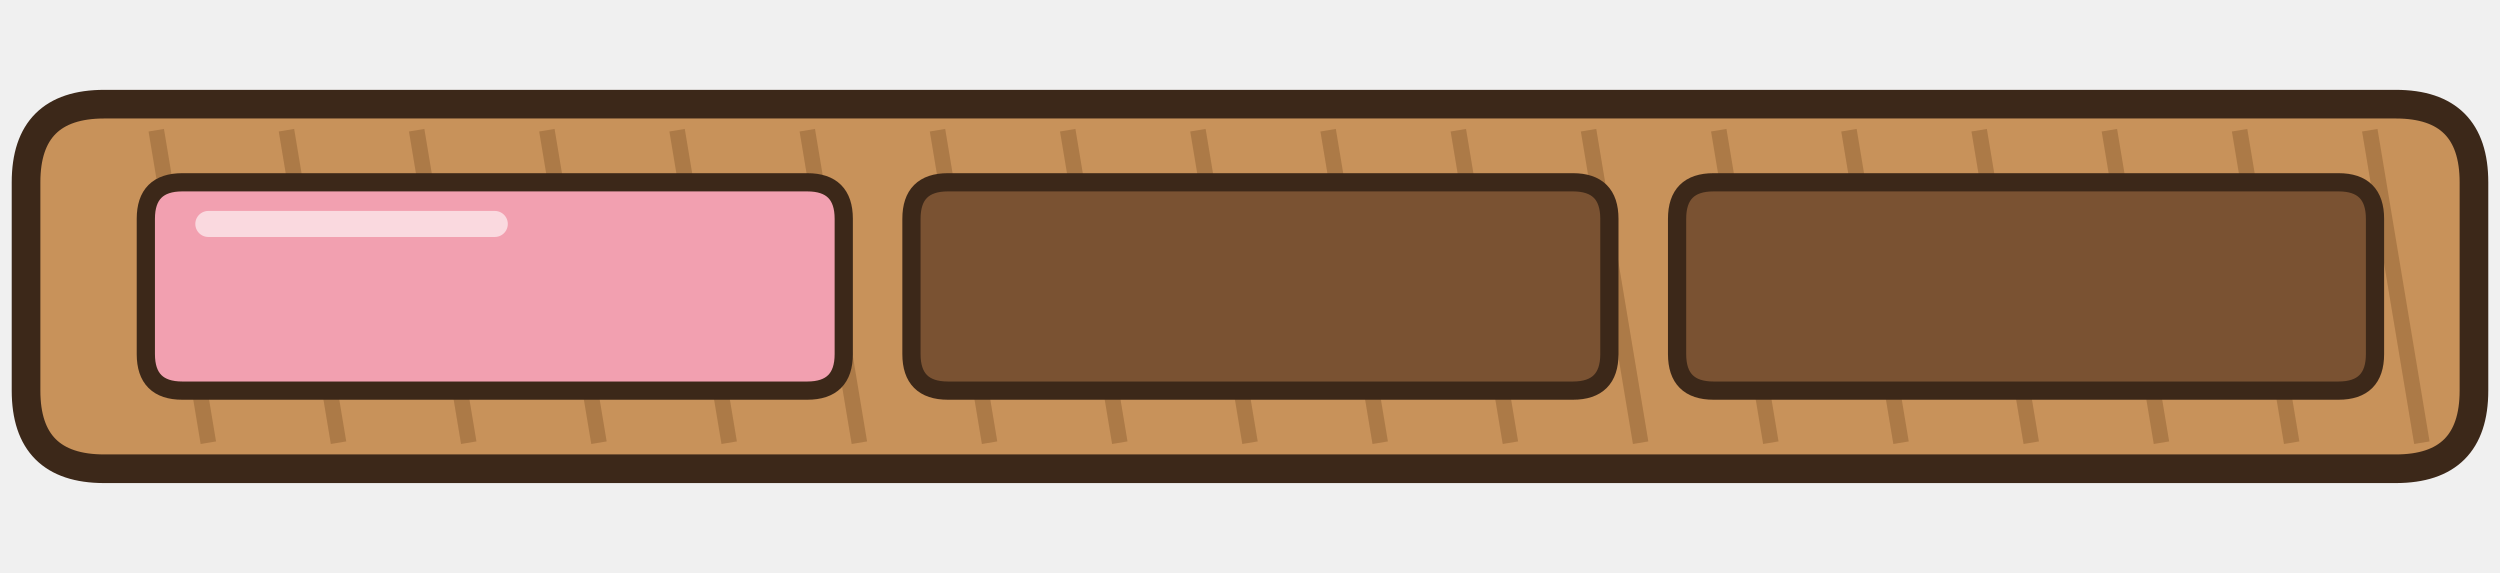
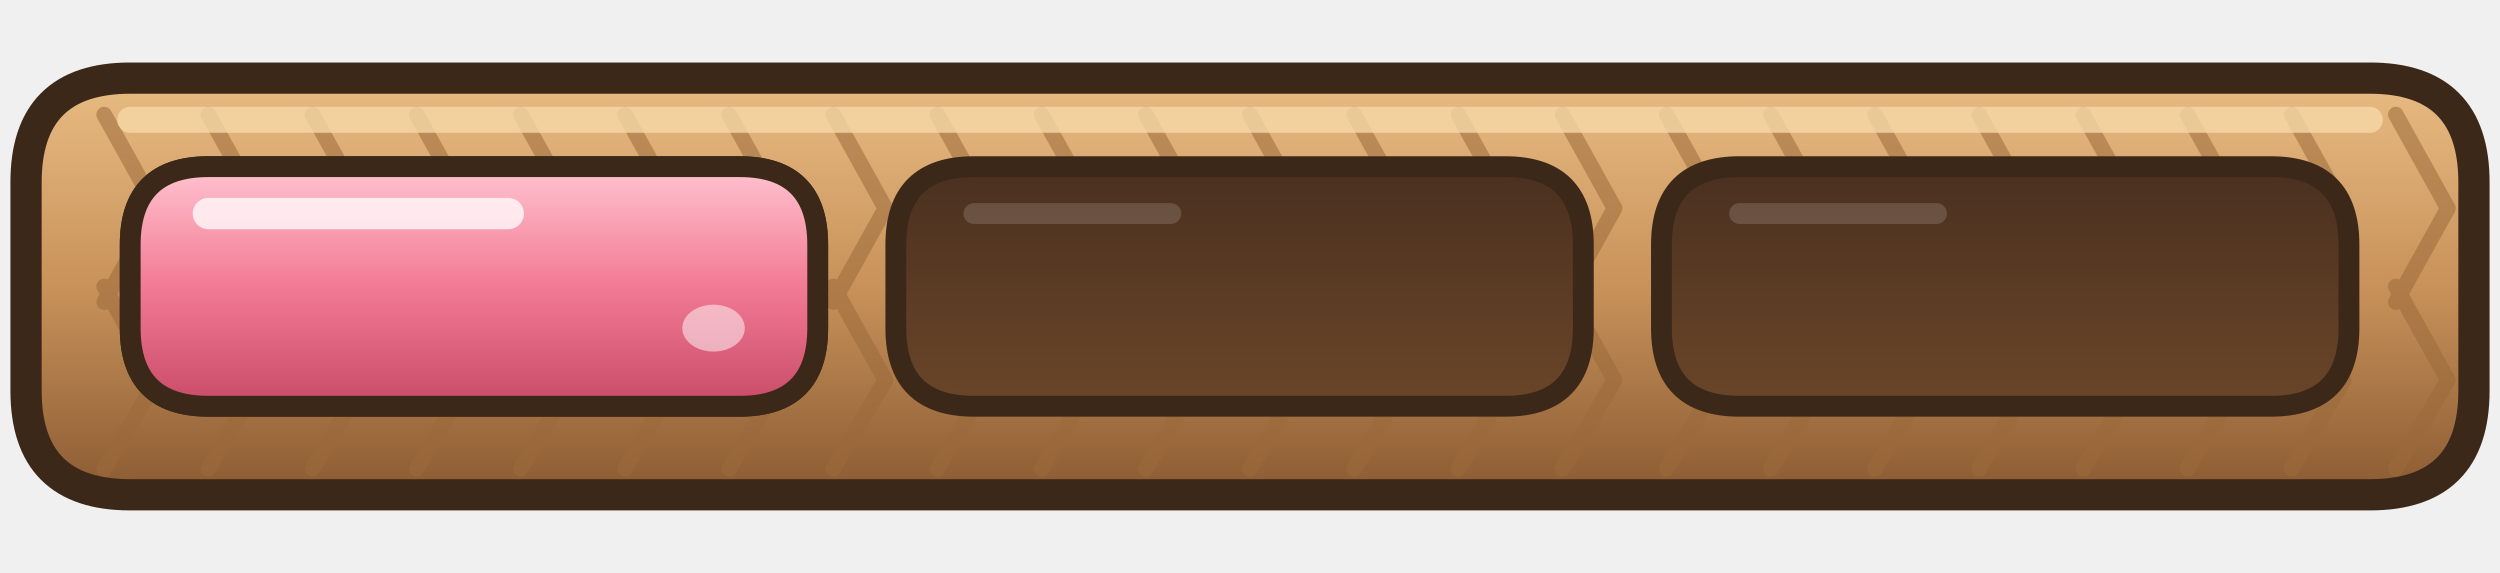
<svg xmlns="http://www.w3.org/2000/svg" width="384" height="88" viewBox="0 0 96 22">
-   <path d="M4,4 L92,4 Q95,4 95,7 L95,15 Q95,18 92,18 L4,18 Q1,18 1,15 L1,7 Q1,4 4,4 Z" fill="#C8925A" stroke="#3C2819" stroke-width="1.1" stroke-linejoin="round" stroke-linecap="round" />
-   <path d="M6,5 L8,17" stroke="#9A6A3A" stroke-width="0.6" opacity=".6" />
-   <path d="M11,5 L13,17" stroke="#9A6A3A" stroke-width="0.6" opacity=".6" />
-   <path d="M16,5 L18,17" stroke="#9A6A3A" stroke-width="0.6" opacity=".6" />
-   <path d="M21,5 L23,17" stroke="#9A6A3A" stroke-width="0.6" opacity=".6" />
-   <path d="M26,5 L28,17" stroke="#9A6A3A" stroke-width="0.6" opacity=".6" />
-   <path d="M31,5 L33,17" stroke="#9A6A3A" stroke-width="0.6" opacity=".6" />
-   <path d="M36,5 L38,17" stroke="#9A6A3A" stroke-width="0.6" opacity=".6" />
-   <path d="M41,5 L43,17" stroke="#9A6A3A" stroke-width="0.6" opacity=".6" />
-   <path d="M46,5 L48,17" stroke="#9A6A3A" stroke-width="0.6" opacity=".6" />
-   <path d="M51,5 L53,17" stroke="#9A6A3A" stroke-width="0.6" opacity=".6" />
-   <path d="M56,5 L58,17" stroke="#9A6A3A" stroke-width="0.6" opacity=".6" />
-   <path d="M61,5 L63,17" stroke="#9A6A3A" stroke-width="0.6" opacity=".6" />
-   <path d="M66,5 L68,17" stroke="#9A6A3A" stroke-width="0.6" opacity=".6" />
-   <path d="M71,5 L73,17" stroke="#9A6A3A" stroke-width="0.6" opacity=".6" />
-   <path d="M76,5 L78,17" stroke="#9A6A3A" stroke-width="0.6" opacity=".6" />
-   <path d="M81,5 L83,17" stroke="#9A6A3A" stroke-width="0.6" opacity=".6" />
-   <path d="M86,5 L88,17" stroke="#9A6A3A" stroke-width="0.6" opacity=".6" />
-   <path d="M91,5 L93,17" stroke="#9A6A3A" stroke-width="0.6" opacity=".6" />
-   <path d="M7,7 L31,7 Q32.4,7 32.4,8.4 L32.4,13.6 Q32.4,15 31,15 L7,15 Q5.6,15 5.6,13.6 L5.6,8.4 Q5.6,7 7,7 Z" fill="#F2A0B0" stroke="#3C2819" stroke-width="0.7" stroke-linejoin="round" stroke-linecap="round" />
-   <path d="M8,8.6 L19,8.6" stroke="#FFFFFF" stroke-width="1" stroke-linecap="round" opacity=".6" />
-   <path d="M36.4,7 L60.4,7 Q61.8,7 61.8,8.4 L61.8,13.6 Q61.8,15 60.4,15 L36.4,15 Q35,15 35,13.6 L35,8.4 Q35,7 36.4,7 Z" fill="#7A5232" stroke="#3C2819" stroke-width="0.7" stroke-linejoin="round" stroke-linecap="round" />
-   <path d="M65.8,7 L89.8,7 Q91.2,7 91.2,8.4 L91.2,13.6 Q91.2,15 89.8,15 L65.8,15 Q64.4,15 64.4,13.6 L64.4,8.4 Q64.4,7 65.8,7 Z" fill="#7A5232" stroke="#3C2819" stroke-width="0.7" stroke-linejoin="round" stroke-linecap="round" />
+   <defs>
+     <linearGradient id="jg1o" x1="0" y1="0" x2="0" y2="1">
+       <stop offset="0" stop-color="#E8BC84" />
+       <stop offset="0.5" stop-color="#C8925A" />
+       <stop offset="1" stop-color="#8A5A32" />
+     </linearGradient>
+     <linearGradient id="jg1r" x1="0" y1="0" x2="0" y2="1">
+       <stop offset="0" stop-color="#FFC4D0" />
+       <stop offset="0.5" stop-color="#F27A94" />
+       <stop offset="1" stop-color="#C84A68" />
+     </linearGradient>
+     <linearGradient id="jg1g" x1="0" y1="0" x2="0" y2="1">
+       <stop offset="0" stop-color="#FFF2B8" />
+       <stop offset="0.5" stop-color="#FFD24A" />
+       <stop offset="1" stop-color="#D89A1E" />
+     </linearGradient>
+     <linearGradient id="jg1v" x1="0" y1="0" x2="0" y2="1">
+       <stop offset="0" stop-color="#4A3020" />
+       <stop offset="1" stop-color="#6A4628" />
+     </linearGradient>
+   </defs>
+   <path d="M5,3 L91,3 Q95,3 95,7 L95,15 Q95,19 91,19 L5,19 Q1,19 1,15 L1,7 Q1,3 5,3 Z" fill="url(#jg1o)" stroke="#3C2819" stroke-width="1.2" stroke-linejoin="round" stroke-linecap="round" />
+   <path d="M4,4.4 L6,8 L4,11.6 M4,11 L6,14.6 L4,18" fill="none" stroke="#9A6A3A" stroke-width="0.6" stroke-linecap="round" stroke-linejoin="round" opacity=".55" />
+   <path d="M8,4.4 L10,8 L8,11.6 M8,11 L10,14.6 L8,18" fill="none" stroke="#9A6A3A" stroke-width="0.6" stroke-linecap="round" stroke-linejoin="round" opacity=".55" />
+   <path d="M12,4.4 L14,8 L12,11.6 M12,11 L14,14.6 L12,18" fill="none" stroke="#9A6A3A" stroke-width="0.6" stroke-linecap="round" stroke-linejoin="round" opacity=".55" />
+   <path d="M16,4.4 L18,8 L16,11.6 M16,11 L18,14.6 L16,18" fill="none" stroke="#9A6A3A" stroke-width="0.6" stroke-linecap="round" stroke-linejoin="round" opacity=".55" />
+   <path d="M20,4.4 L22,8 L20,11.6 M20,11 L22,14.6 L20,18" fill="none" stroke="#9A6A3A" stroke-width="0.6" stroke-linecap="round" stroke-linejoin="round" opacity=".55" />
+   <path d="M24,4.4 L26,8 L24,11.6 M24,11 L26,14.6 L24,18" fill="none" stroke="#9A6A3A" stroke-width="0.6" stroke-linecap="round" stroke-linejoin="round" opacity=".55" />
+   <path d="M28,4.4 L30,8 L28,11.6 M28,11 L30,14.6 L28,18" fill="none" stroke="#9A6A3A" stroke-width="0.6" stroke-linecap="round" stroke-linejoin="round" opacity=".55" />
+   <path d="M32,4.4 L34,8 L32,11.6 M32,11 L34,14.6 L32,18" fill="none" stroke="#9A6A3A" stroke-width="0.6" stroke-linecap="round" stroke-linejoin="round" opacity=".55" />
+   <path d="M36,4.4 L38,8 L36,11.6 M36,11 L38,14.6 L36,18" fill="none" stroke="#9A6A3A" stroke-width="0.6" stroke-linecap="round" stroke-linejoin="round" opacity=".55" />
+   <path d="M40,4.4 L42,8 L40,11.6 M40,11 L42,14.6 L40,18" fill="none" stroke="#9A6A3A" stroke-width="0.6" stroke-linecap="round" stroke-linejoin="round" opacity=".55" />
+   <path d="M44,4.4 L46,8 L44,11.6 M44,11 L46,14.6 L44,18" fill="none" stroke="#9A6A3A" stroke-width="0.6" stroke-linecap="round" stroke-linejoin="round" opacity=".55" />
+   <path d="M48,4.4 L50,8 L48,11.6 M48,11 L50,14.6 L48,18" fill="none" stroke="#9A6A3A" stroke-width="0.6" stroke-linecap="round" stroke-linejoin="round" opacity=".55" />
+   <path d="M52,4.4 L54,8 L52,11.6 M52,11 L54,14.6 L52,18" fill="none" stroke="#9A6A3A" stroke-width="0.6" stroke-linecap="round" stroke-linejoin="round" opacity=".55" />
+   <path d="M56,4.4 L58,8 L56,11.6 M56,11 L58,14.6 L56,18" fill="none" stroke="#9A6A3A" stroke-width="0.6" stroke-linecap="round" stroke-linejoin="round" opacity=".55" />
+   <path d="M60,4.4 L62,8 L60,11.6 M60,11 L62,14.6 L60,18" fill="none" stroke="#9A6A3A" stroke-width="0.6" stroke-linecap="round" stroke-linejoin="round" opacity=".55" />
+   <path d="M64,4.4 L66,8 L64,11.6 M64,11 L66,14.6 L64,18" fill="none" stroke="#9A6A3A" stroke-width="0.6" stroke-linecap="round" stroke-linejoin="round" opacity=".55" />
+   <path d="M68,4.4 L70,8 L68,11.6 M68,11 L70,14.6 L68,18" fill="none" stroke="#9A6A3A" stroke-width="0.6" stroke-linecap="round" stroke-linejoin="round" opacity=".55" />
+   <path d="M72,4.4 L74,8 L72,11.6 M72,11 L74,14.6 L72,18" fill="none" stroke="#9A6A3A" stroke-width="0.6" stroke-linecap="round" stroke-linejoin="round" opacity=".55" />
+   <path d="M76,4.4 L78,8 L76,11.6 M76,11 L78,14.6 L76,18" fill="none" stroke="#9A6A3A" stroke-width="0.6" stroke-linecap="round" stroke-linejoin="round" opacity=".55" />
+   <path d="M80,4.4 L82,8 L80,11.6 M80,11 L82,14.6 L80,18" fill="none" stroke="#9A6A3A" stroke-width="0.6" stroke-linecap="round" stroke-linejoin="round" opacity=".55" />
+   <path d="M84,4.4 L86,8 L84,11.6 M84,11 L86,14.6 L84,18" fill="none" stroke="#9A6A3A" stroke-width="0.6" stroke-linecap="round" stroke-linejoin="round" opacity=".55" />
+   <path d="M88,4.4 L90,8 L88,11.6 M88,11 L90,14.6 L88,18" fill="none" stroke="#9A6A3A" stroke-width="0.6" stroke-linecap="round" stroke-linejoin="round" opacity=".55" />
+   <path d="M92,4.4 L94,8 L92,11.6 M92,11 L94,14.6 L92,18" fill="none" stroke="#9A6A3A" stroke-width="0.6" stroke-linecap="round" stroke-linejoin="round" opacity=".55" />
+   <path d="M5,4.6 L91,4.6" fill="none" stroke="#F6D8A8" stroke-width="1" stroke-linecap="round" stroke-linejoin="round" opacity=".8" />
+   <path d="M8,6.4 L28.4,6.4 Q31.4,6.4 31.4,9.4 L31.4,12.6 Q31.4,15.6 28.4,15.6 L8,15.6 Q5,15.6 5,12.6 L5,9.4 Q5,6.4 8,6.4 Z" fill="url(#jg1v)" stroke="#3C2819" stroke-width="0.8" stroke-linejoin="round" stroke-linecap="round" />
+   <path d="M8,6.4 L28.4,6.4 Q31.4,6.4 31.4,9.4 L31.4,12.6 Q31.4,15.6 28.4,15.6 L8,15.6 Q5,15.6 5,12.6 L5,9.4 Q5,6.4 8,6.4 Z" fill="url(#jg1r)" stroke="#3C2819" stroke-width="0.8" stroke-linejoin="round" stroke-linecap="round" />
+   <path d="M8,8.2 L19.52,8.2" fill="none" stroke="#FFFFFF" stroke-width="1.2" stroke-linecap="round" stroke-linejoin="round" opacity=".75" />
+   <ellipse cx="27.4" cy="12.6" rx="1.2" ry="0.9" fill="#FFFFFF" opacity=".5" />
+   <path d="M37.4,6.4 L57.8,6.4 Q60.8,6.4 60.8,9.4 L60.8,12.6 Q60.8,15.6 57.8,15.6 L37.4,15.6 Q34.4,15.6 34.4,12.6 L34.4,9.4 Q34.4,6.4 37.4,6.4 Z" fill="url(#jg1v)" stroke="#3C2819" stroke-width="0.8" stroke-linejoin="round" stroke-linecap="round" />
+   <path d="M37.4,8.2 L44.96,8.2" fill="none" stroke="#FFFFFF" stroke-width="0.8" stroke-linecap="round" stroke-linejoin="round" opacity=".15" />
+   <path d="M66.8,6.4 L87.2,6.4 Q90.2,6.4 90.2,9.4 L90.2,12.6 Q90.2,15.6 87.2,15.6 L66.8,15.6 Q63.8,15.6 63.8,12.6 L63.8,9.4 Q63.8,6.4 66.8,6.4 Z" fill="url(#jg1v)" stroke="#3C2819" stroke-width="0.8" stroke-linejoin="round" stroke-linecap="round" />
+   <path d="M66.8,8.2 L74.36,8.2" fill="none" stroke="#FFFFFF" stroke-width="0.8" stroke-linecap="round" stroke-linejoin="round" opacity=".15" />
</svg>
